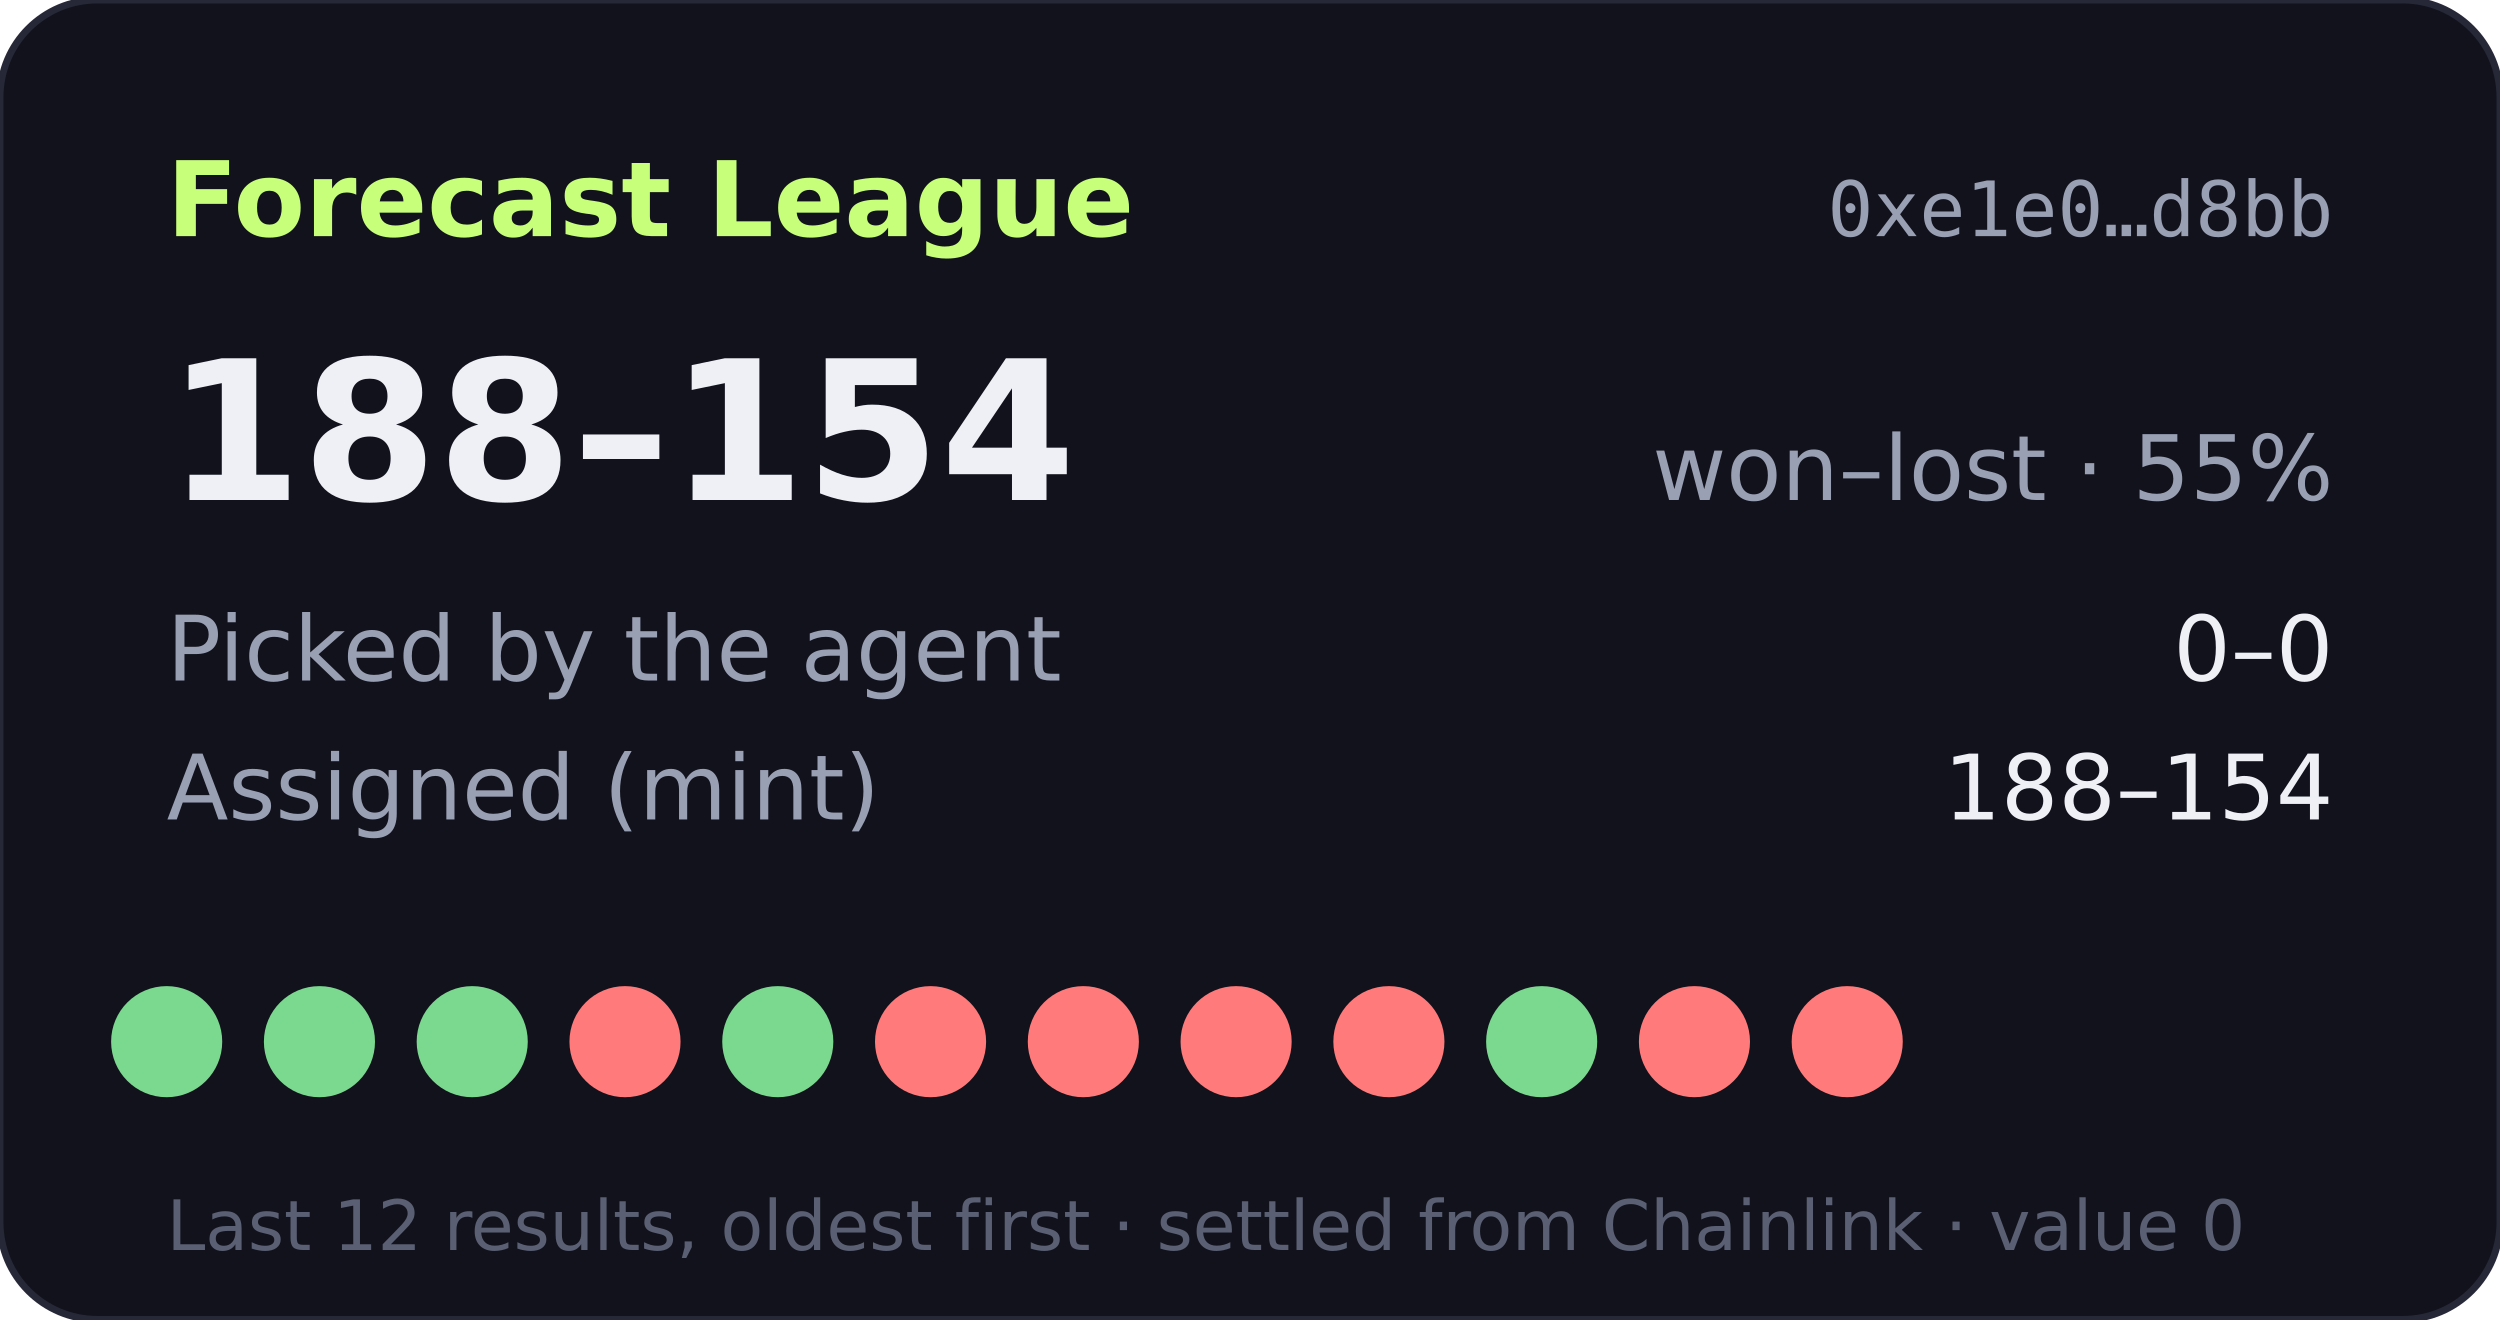
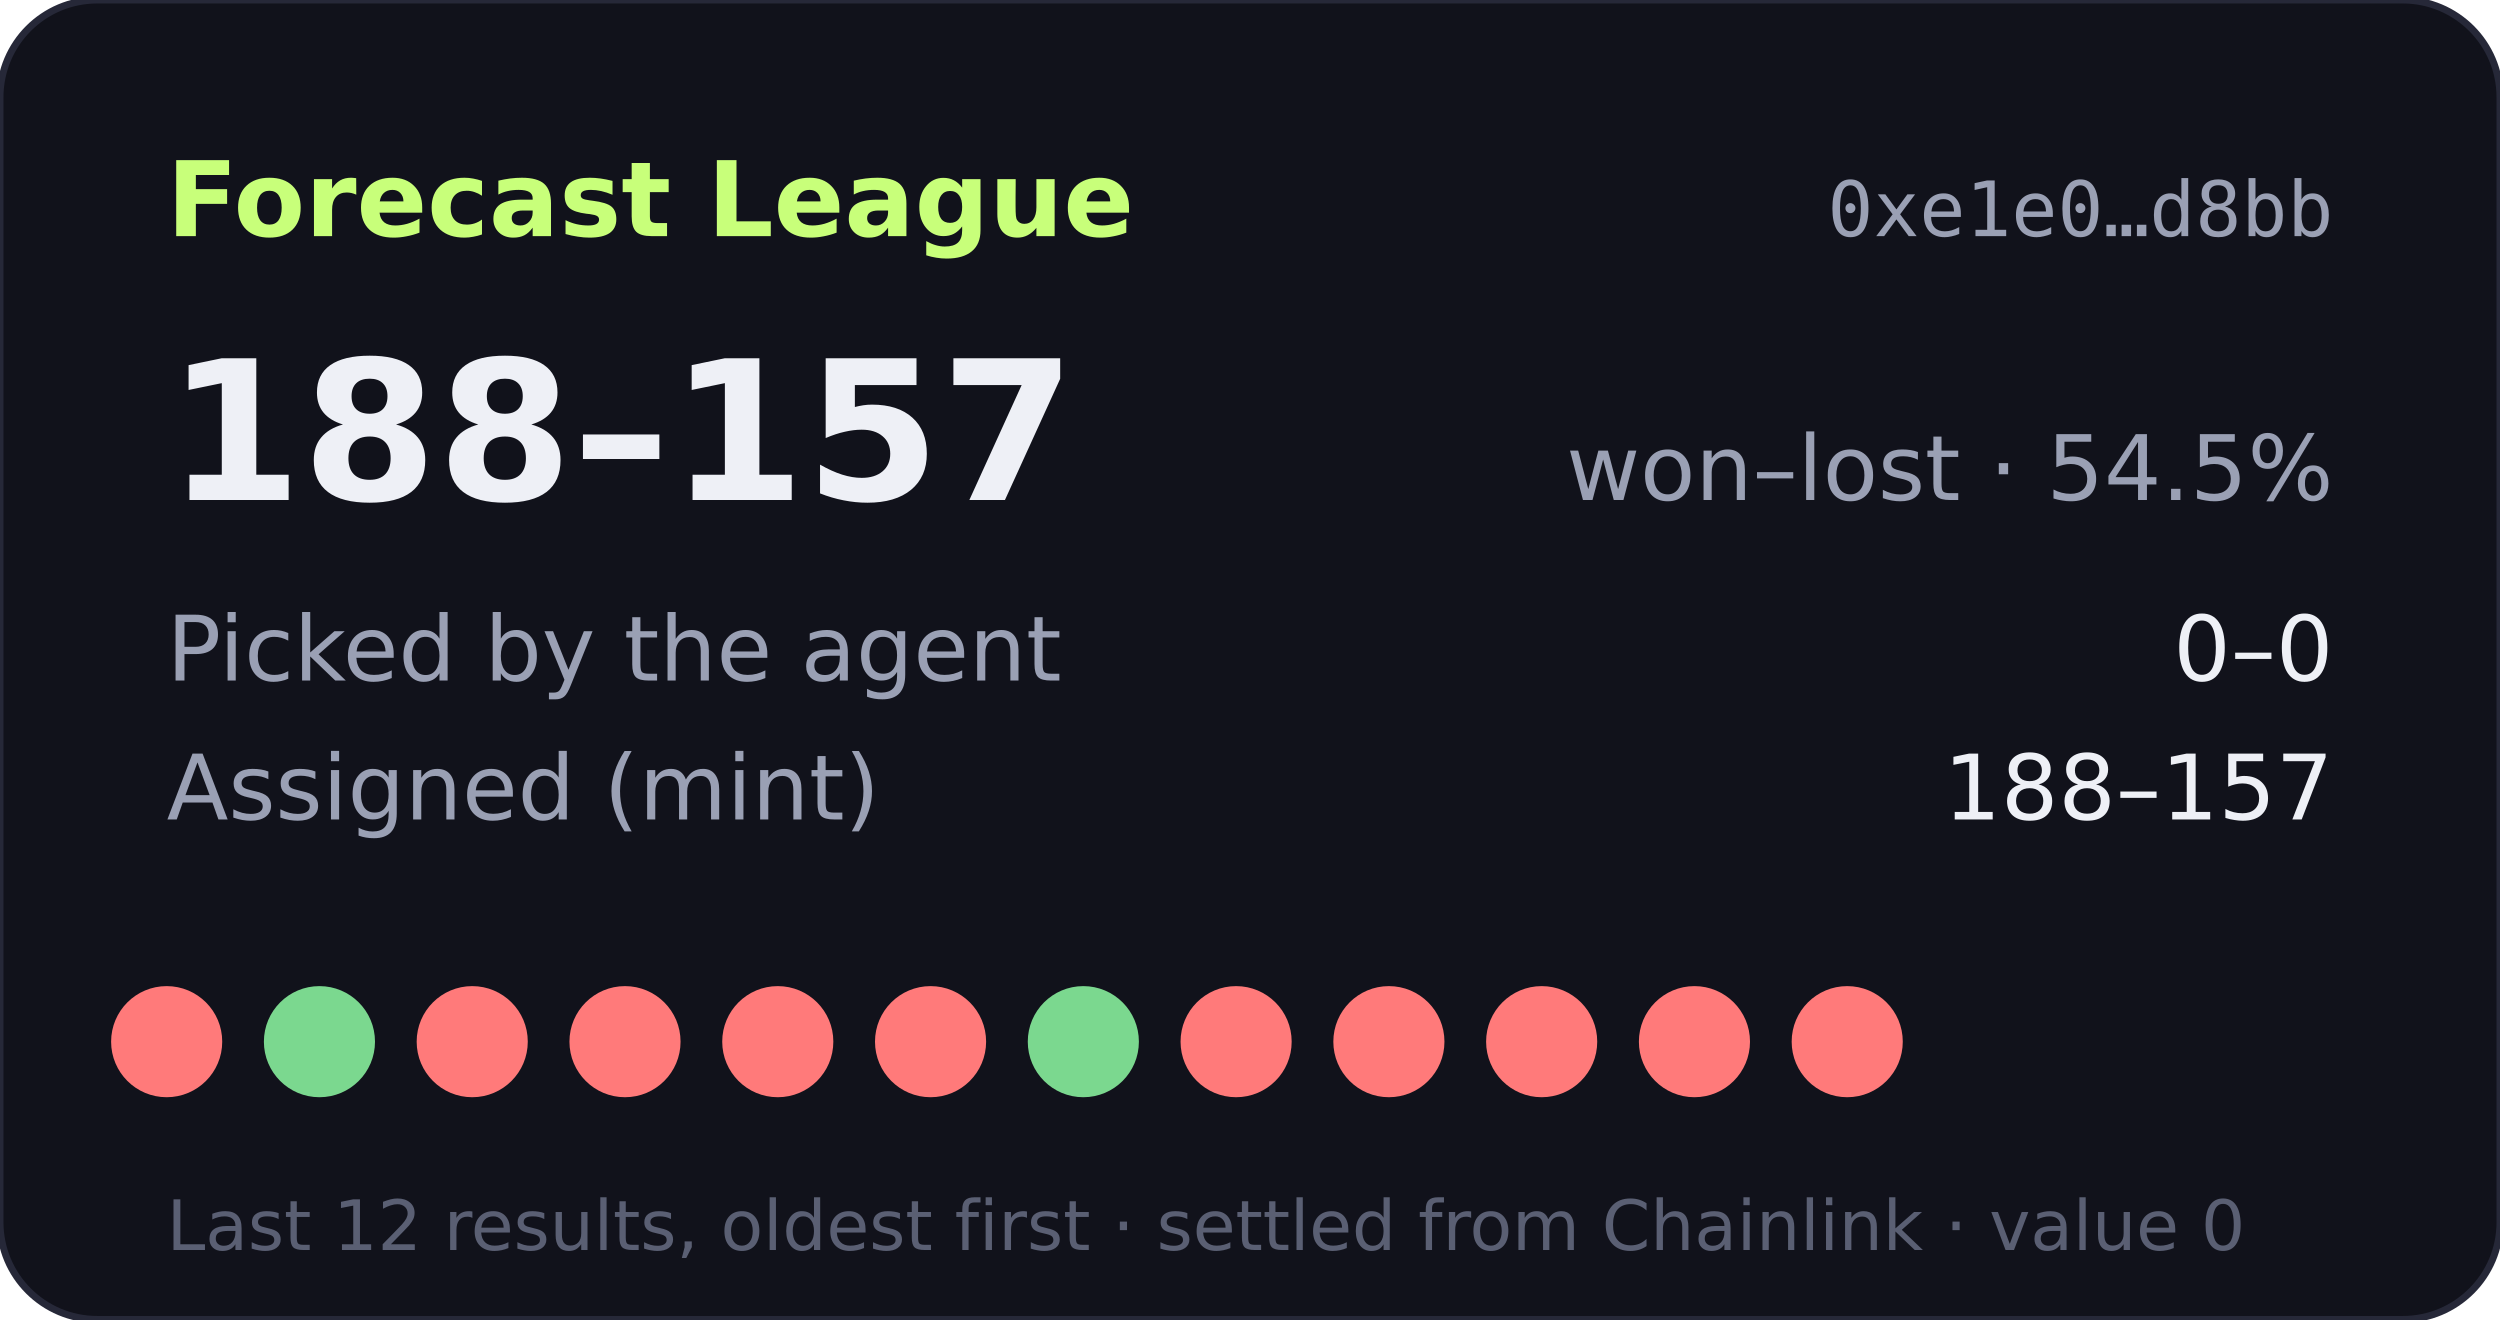
- <svg xmlns="http://www.w3.org/2000/svg" width="360" height="190" viewBox="0 0 360 190" role="img" aria-label="Forecast League record 188-154">
+ <svg xmlns="http://www.w3.org/2000/svg" width="360" height="190" viewBox="0 0 360 190" role="img" aria-label="Forecast League record 188-157">
  <rect width="360" height="190" rx="14" fill="#11121b" stroke="#262838" />
  <text x="24" y="34" fill="#c8ff7a" font-size="15" font-weight="700" font-family="Verdana,DejaVu Sans,sans-serif">Forecast League</text>
  <text x="336" y="34" fill="#9aa0b4" font-size="11" text-anchor="end" font-family="monospace">0xe1e0…d8bb</text>
  <g font-family="Verdana,DejaVu Sans,sans-serif">
-     <text x="24" y="72" fill="#eef0f6" font-size="28" font-weight="700">188–154</text>
-     <text x="336" y="72" fill="#9aa0b4" font-size="13" text-anchor="end">won–lost · 55%</text>
+     <text x="24" y="72" fill="#eef0f6" font-size="28" font-weight="700">188–157</text>
+     <text x="336" y="72" fill="#9aa0b4" font-size="13" text-anchor="end">won–lost · 54.5%</text>
    <text x="24" y="98" fill="#9aa0b4" font-size="13">Picked by the agent</text>
    <text x="336" y="98" fill="#eef0f6" font-size="13" text-anchor="end">0–0</text>
    <text x="24" y="118" fill="#9aa0b4" font-size="13">Assigned (mint)</text>
-     <text x="336" y="118" fill="#eef0f6" font-size="13" text-anchor="end">188–154</text>
-     <circle cx="24" cy="150" r="8" fill="#7bd88f" />
+     <text x="336" y="118" fill="#eef0f6" font-size="13" text-anchor="end">188–157</text>
+     <circle cx="24" cy="150" r="8" fill="#ff7a7a" />
    <circle cx="46" cy="150" r="8" fill="#7bd88f" />
-     <circle cx="68" cy="150" r="8" fill="#7bd88f" />
+     <circle cx="68" cy="150" r="8" fill="#ff7a7a" />
    <circle cx="90" cy="150" r="8" fill="#ff7a7a" />
-     <circle cx="112" cy="150" r="8" fill="#7bd88f" />
+     <circle cx="112" cy="150" r="8" fill="#ff7a7a" />
    <circle cx="134" cy="150" r="8" fill="#ff7a7a" />
-     <circle cx="156" cy="150" r="8" fill="#ff7a7a" />
+     <circle cx="156" cy="150" r="8" fill="#7bd88f" />
    <circle cx="178" cy="150" r="8" fill="#ff7a7a" />
    <circle cx="200" cy="150" r="8" fill="#ff7a7a" />
-     <circle cx="222" cy="150" r="8" fill="#7bd88f" />
+     <circle cx="222" cy="150" r="8" fill="#ff7a7a" />
    <circle cx="244" cy="150" r="8" fill="#ff7a7a" />
    <circle cx="266" cy="150" r="8" fill="#ff7a7a" />
    <text x="24" y="180" fill="#5a5f73" font-size="10">Last 12 results, oldest first · settled from Chainlink · value 0</text>
  </g>
</svg>
